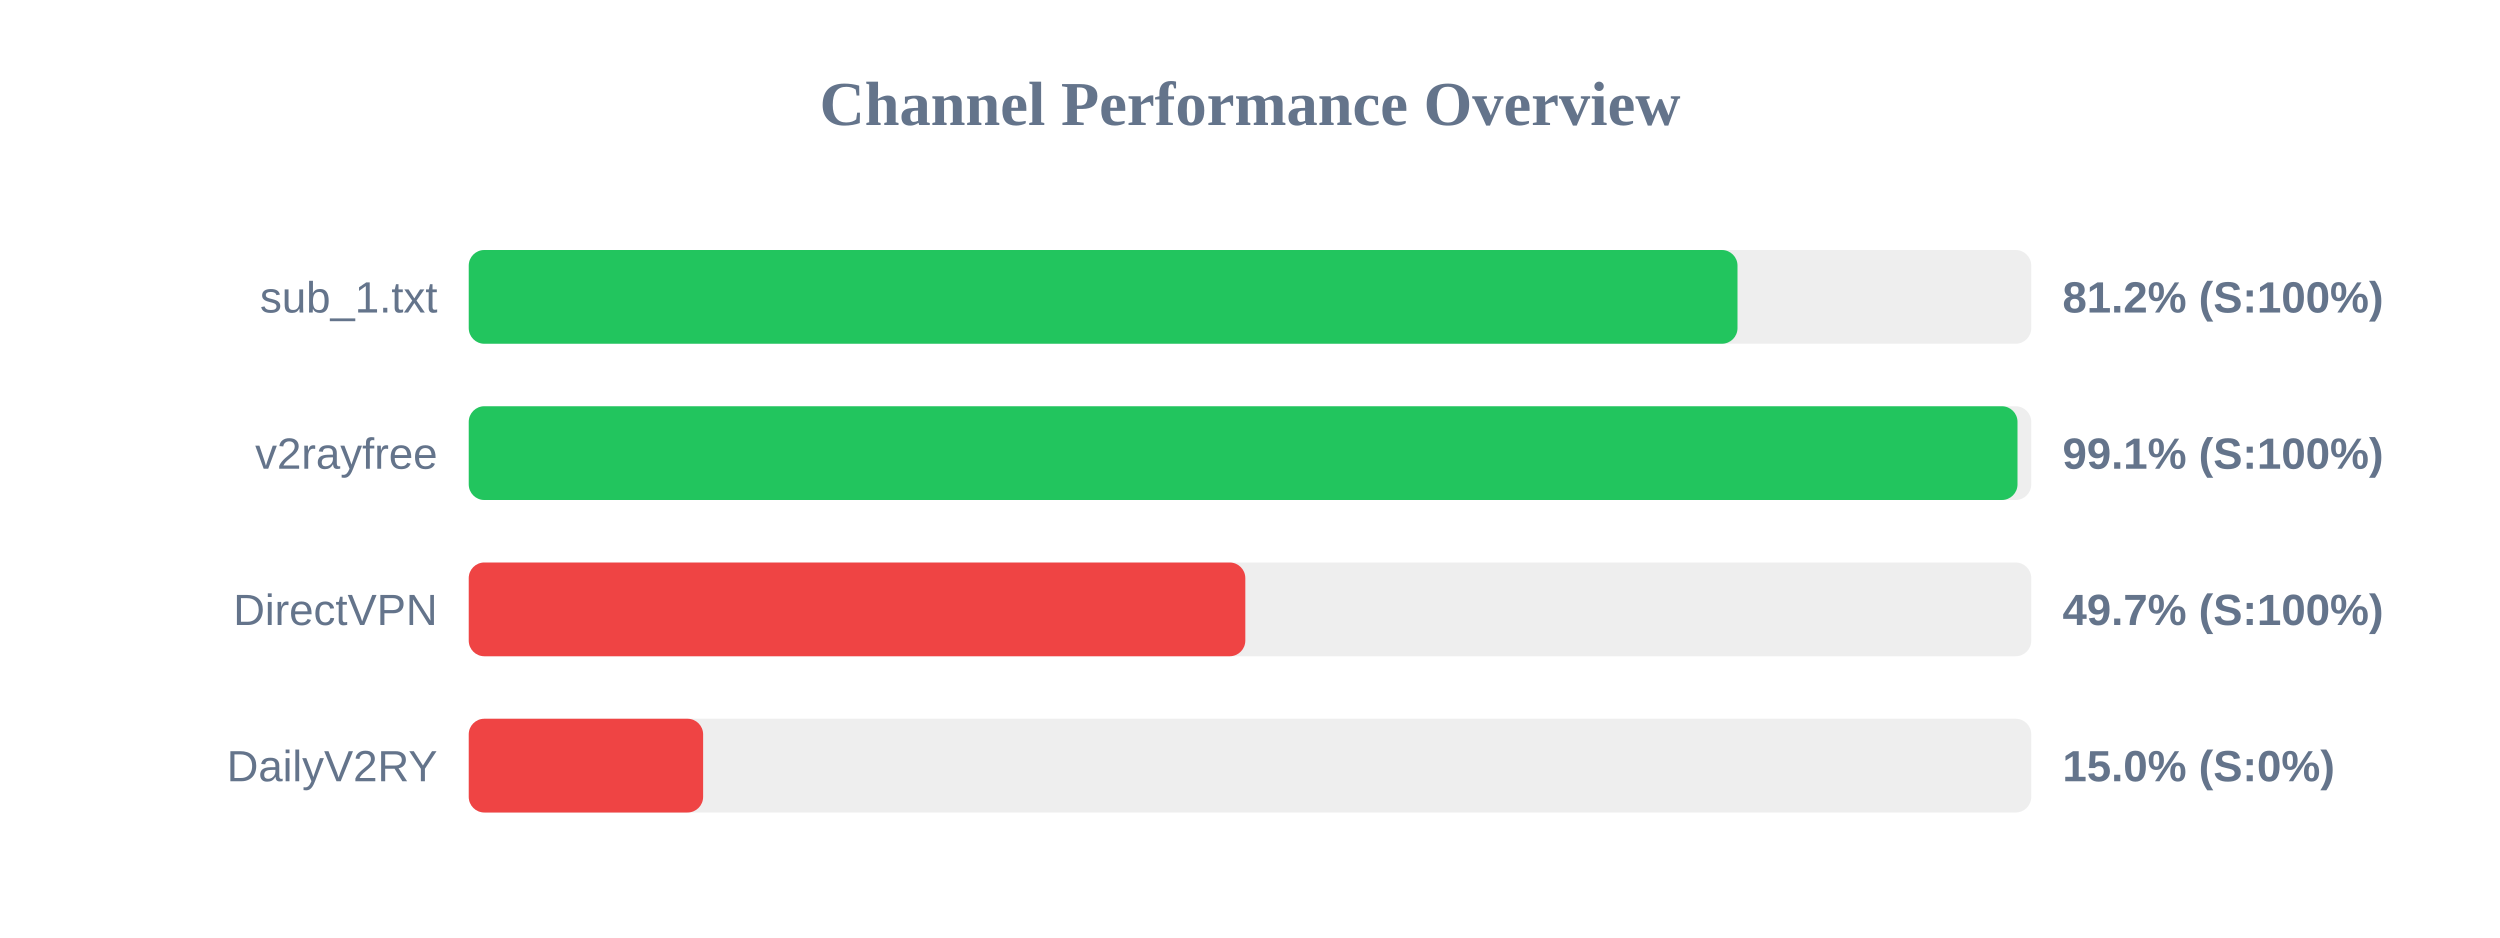
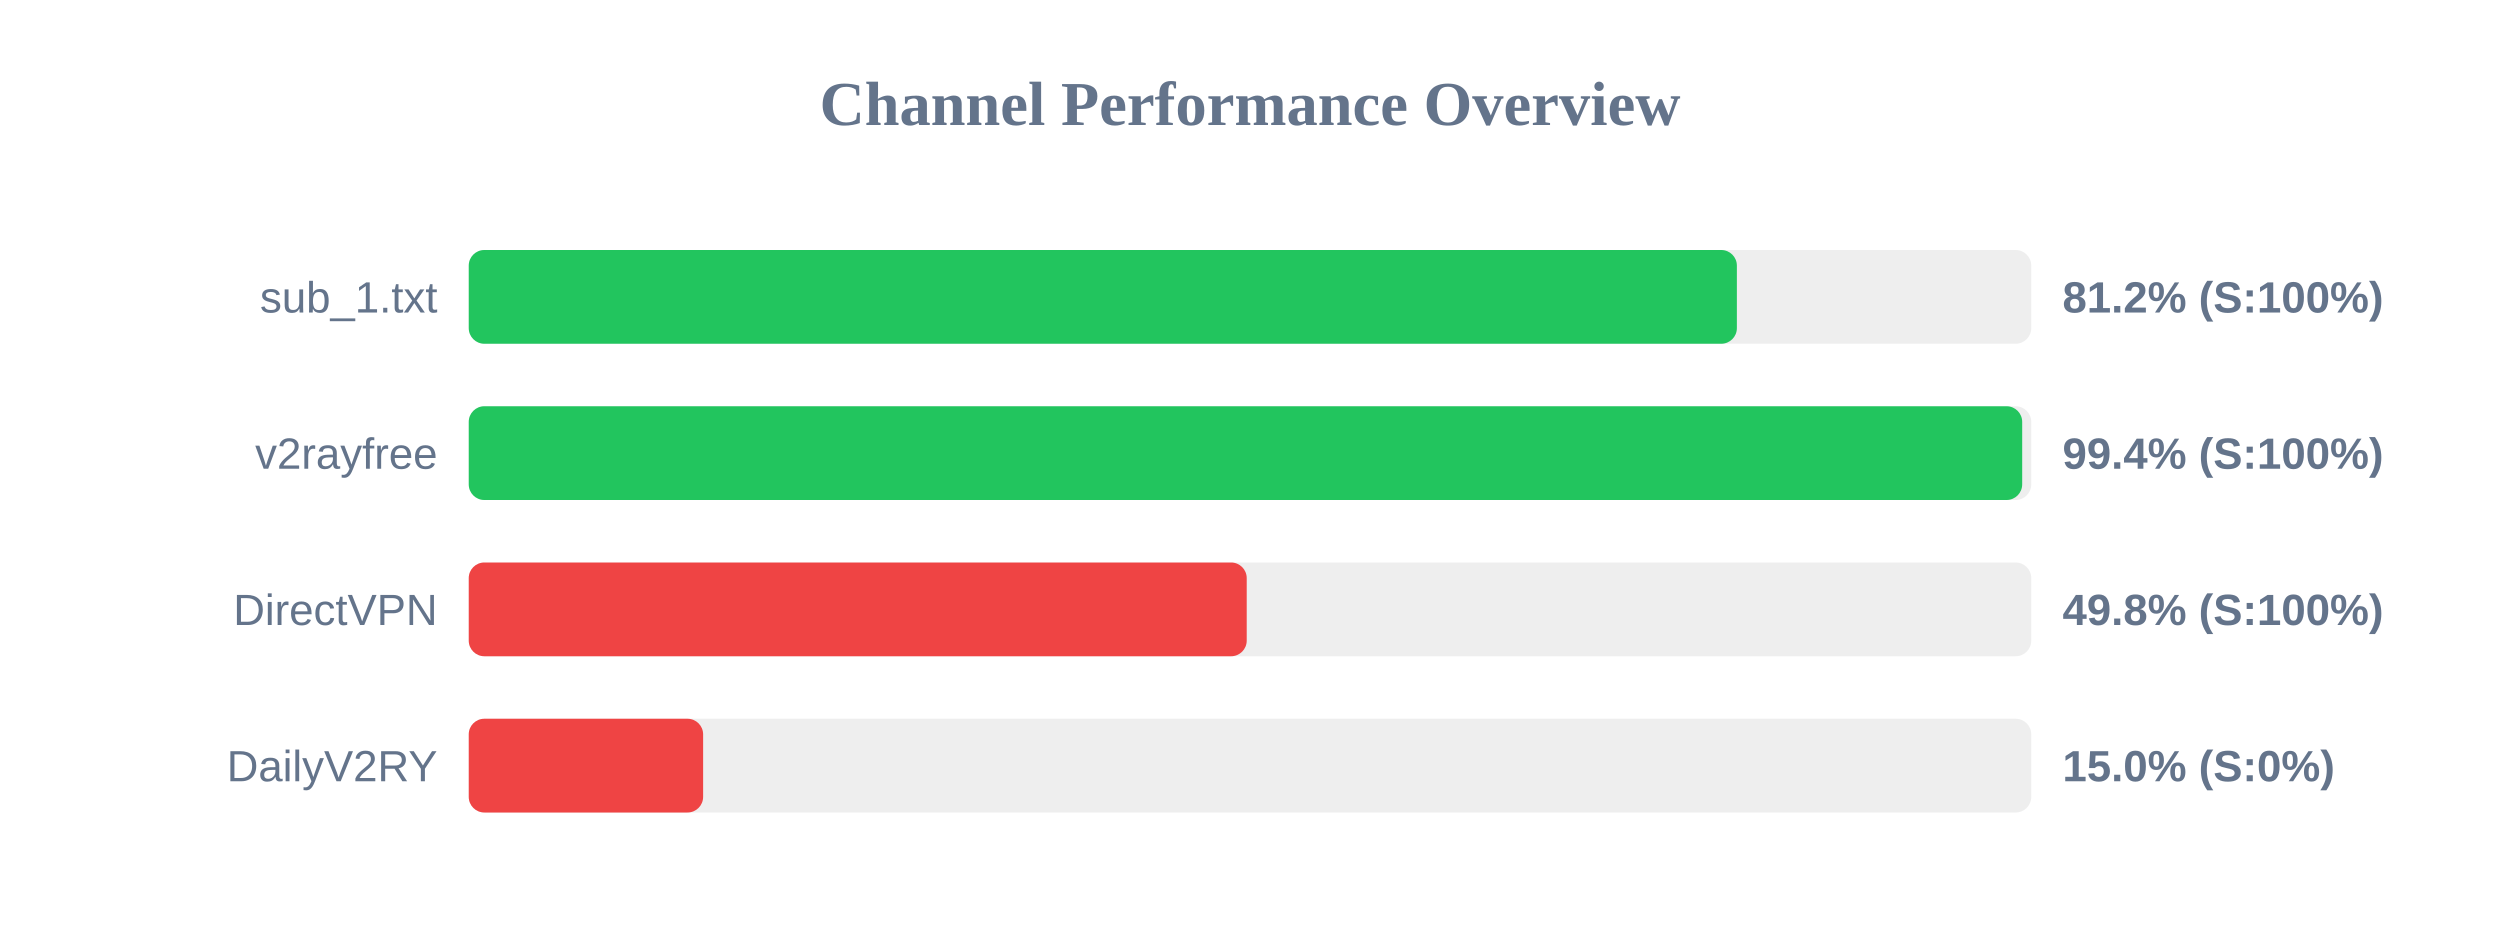
<svg xmlns="http://www.w3.org/2000/svg" width="800" height="300" version="1.1">
  <style>
        .row { font: 14px Arial; fill: #64748b; }
        .score { font: bold 14px Arial; fill: #64748b; }
    </style>
  <text x="400" y="40" text-anchor="middle" font-size="20px" font-weight="bold" fill="#64748b">Channel Performance Overview</text>
  <rect x="150" y="80" width="500" height="30" fill="#eee" rx="5" />
-   <rect x="150" y="80" width="406.0" height="30" fill="#22c55e" rx="5" />
+   <rect x="150" y="80" width="405.8" height="30" fill="#22c55e" rx="5" />
  <text x="140" y="100" text-anchor="end" class="row">sub_1.txt</text>
  <text x="660" y="100" text-anchor="start" class="score">81.2% (S:100%)</text>
  <rect x="150" y="130" width="500" height="30" fill="#eee" rx="5" />
-   <rect x="150" y="130" width="495.6" height="30" fill="#22c55e" rx="5" />
+   <rect x="150" y="130" width="497.1" height="30" fill="#22c55e" rx="5" />
  <text x="140" y="150" text-anchor="end" class="row">v2rayfree</text>
-   <text x="660" y="150" text-anchor="start" class="score">99.1% (S:100%)</text>
+   <text x="660" y="150" text-anchor="start" class="score">99.4% (S:100%)</text>
  <rect x="150" y="180" width="500" height="30" fill="#eee" rx="5" />
-   <rect x="150" y="180" width="248.5" height="30" fill="#ef4444" rx="5" />
+   <rect x="150" y="180" width="248.95" height="30" fill="#ef4444" rx="5" />
  <text x="140" y="200" text-anchor="end" class="row">DirectVPN</text>
-   <text x="660" y="200" text-anchor="start" class="score">49.7% (S:100%)</text>
+   <text x="660" y="200" text-anchor="start" class="score">49.8% (S:100%)</text>
  <rect x="150" y="230" width="500" height="30" fill="#eee" rx="5" />
  <rect x="150" y="230" width="75.0" height="30" fill="#ef4444" rx="5" />
  <text x="140" y="250" text-anchor="end" class="row">DailyV2RY</text>
  <text x="660" y="250" text-anchor="start" class="score">15.0% (S:0%)</text>
</svg>
